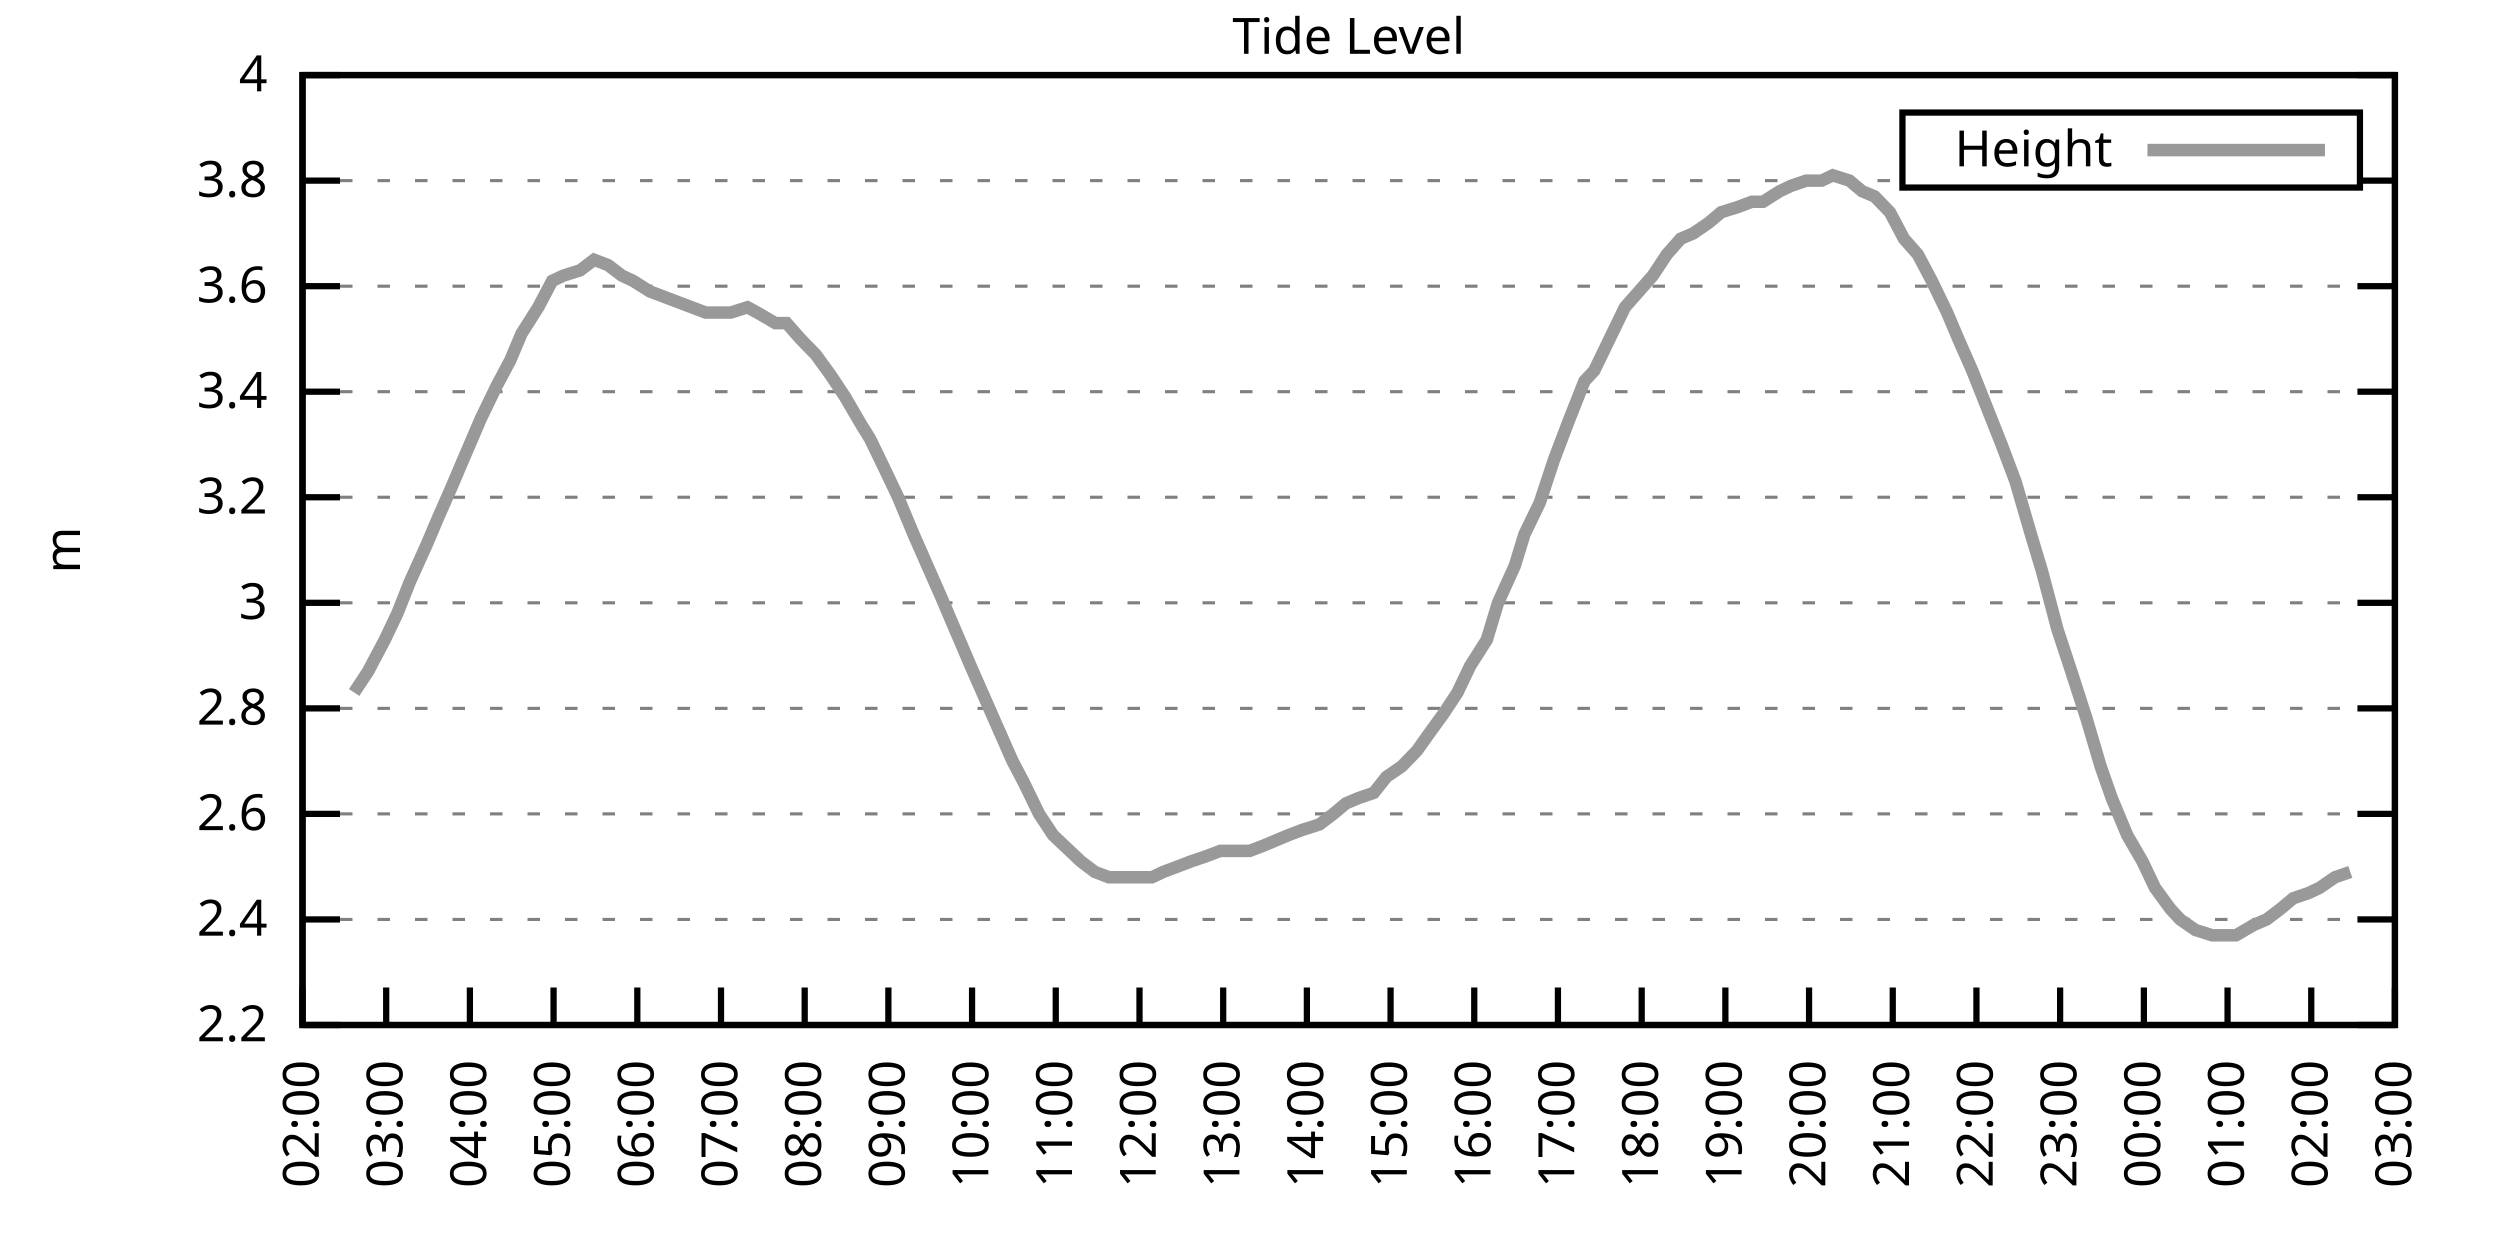
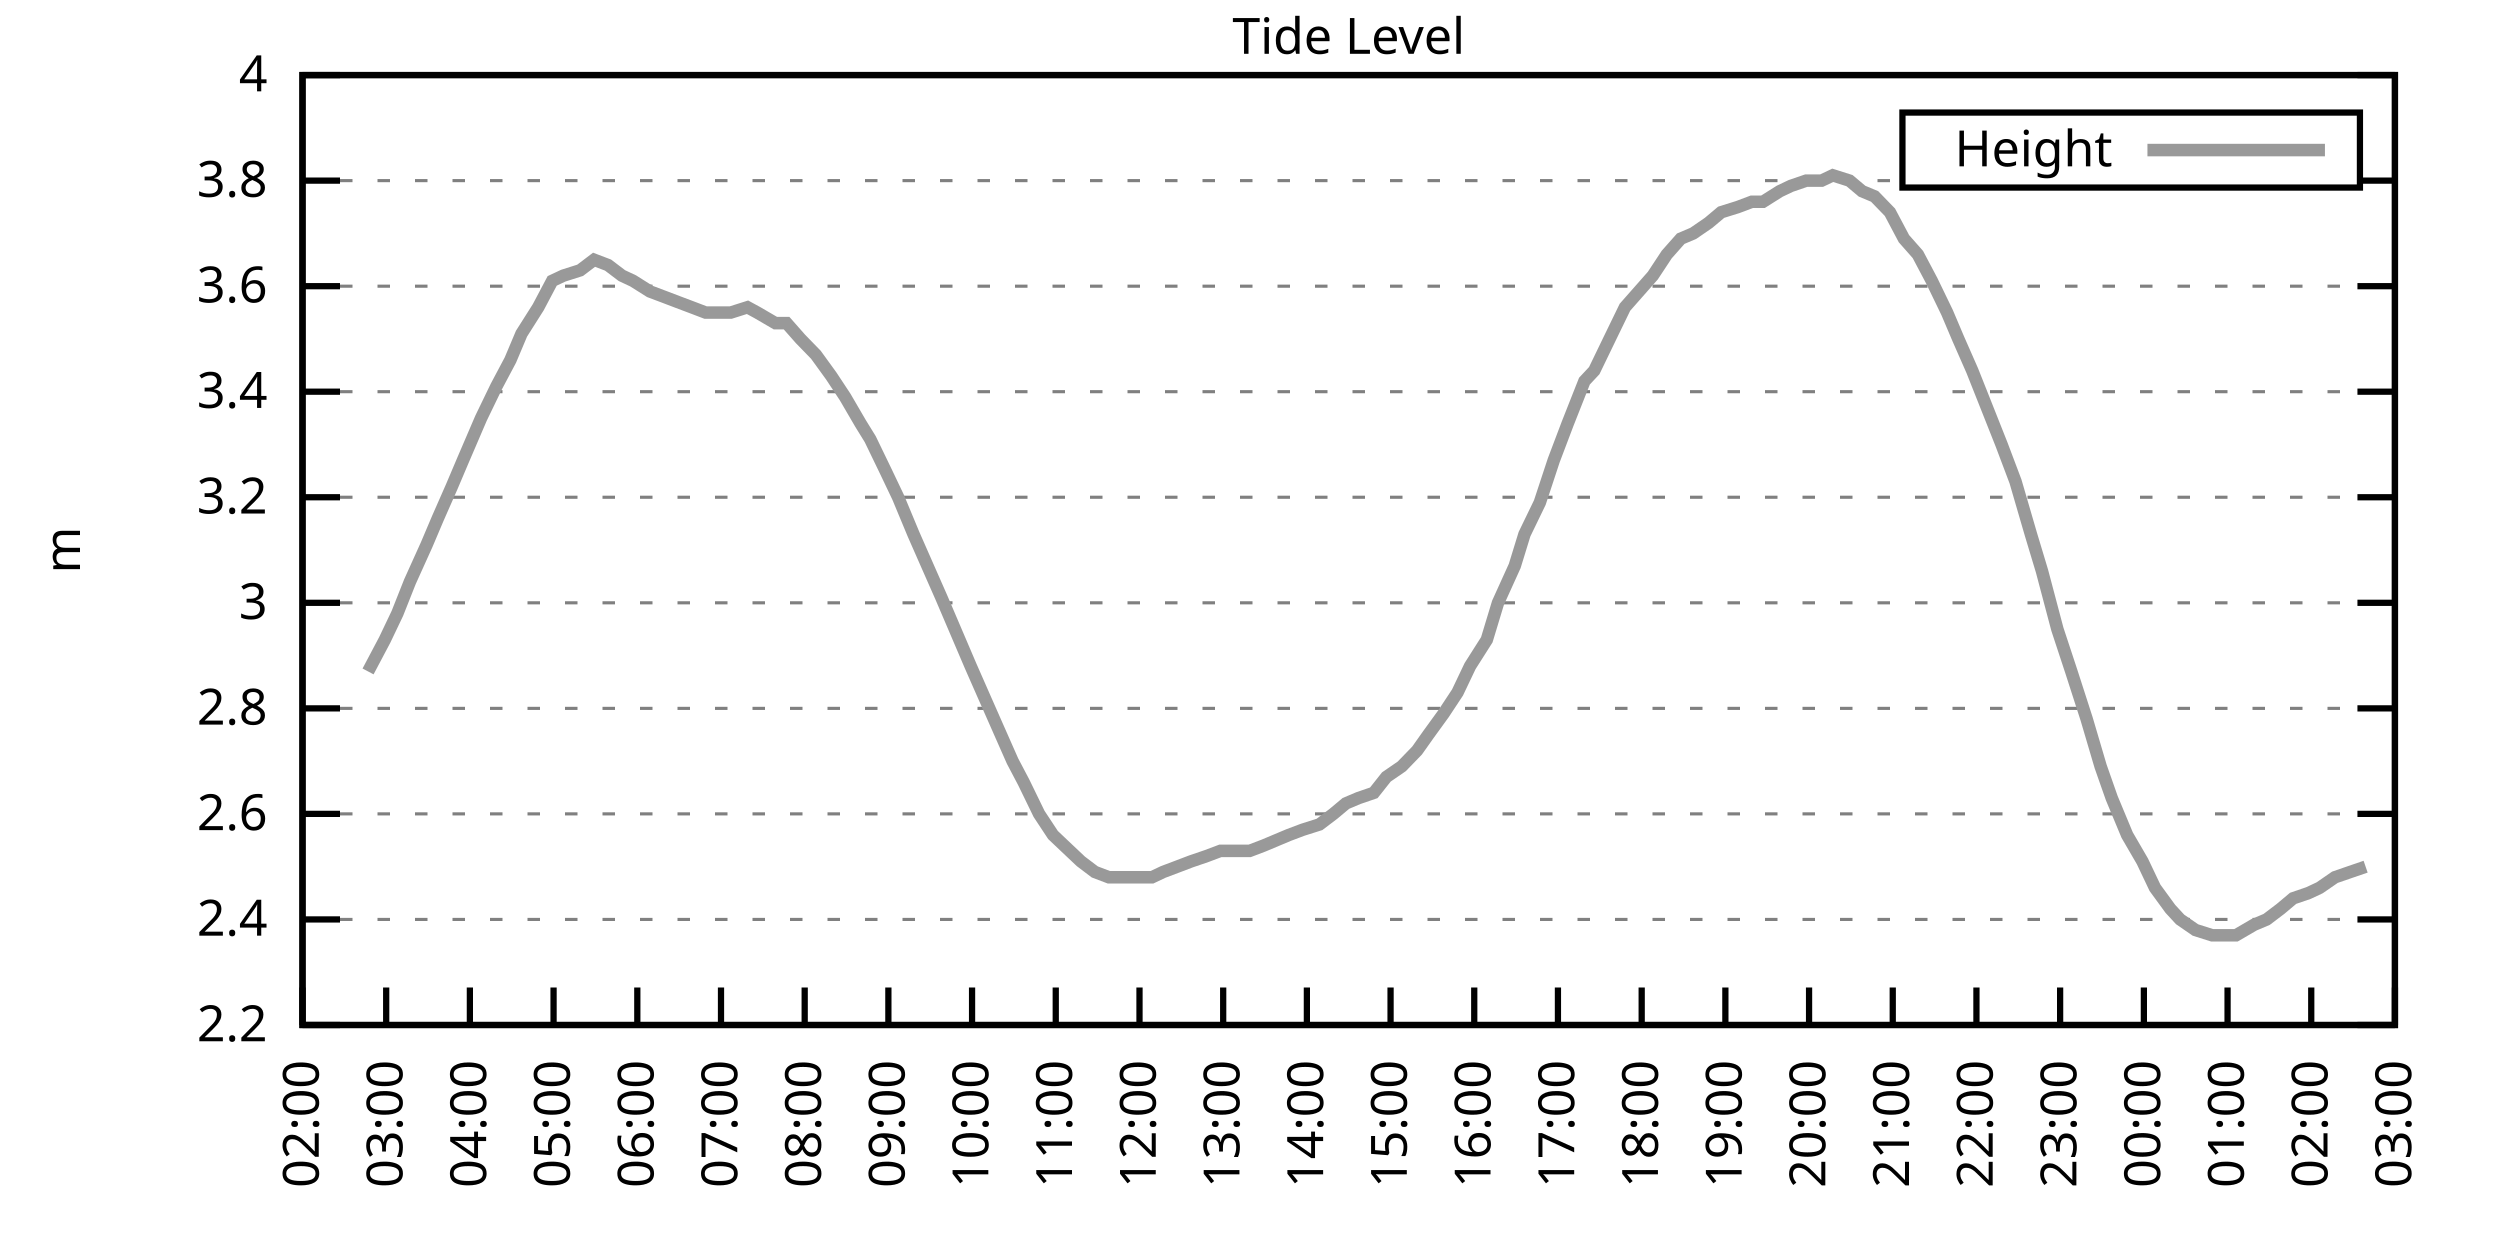
<svg xmlns="http://www.w3.org/2000/svg" xmlns:xlink="http://www.w3.org/1999/xlink" width="400" height="200" viewBox="0 0 400 200">
  <g id="gnuplot_canvas">
    <rect x="0" y="0" width="400" height="200" fill="none" />
    <defs>
      <circle id="gpDot" r="0.5" stroke-width="0.5" stroke="currentColor" />
      <path id="gpPt0" stroke-width="0.333" stroke="currentColor" d="M-1,0 h2 M0,-1 v2" />
      <path id="gpPt1" stroke-width="0.333" stroke="currentColor" d="M-1,-1 L1,1 M1,-1 L-1,1" />
      <path id="gpPt2" stroke-width="0.333" stroke="currentColor" d="M-1,0 L1,0 M0,-1 L0,1 M-1,-1 L1,1 M-1,1 L1,-1" />
      <rect id="gpPt3" stroke-width="0.333" stroke="currentColor" x="-1" y="-1" width="2" height="2" />
      <rect id="gpPt4" stroke-width="0.333" stroke="currentColor" fill="currentColor" x="-1" y="-1" width="2" height="2" />
      <circle id="gpPt5" stroke-width="0.333" stroke="currentColor" cx="0" cy="0" r="1" />
      <use xlink:href="#gpPt5" id="gpPt6" fill="currentColor" stroke="none" />
      <path id="gpPt7" stroke-width="0.333" stroke="currentColor" d="M0,-1.33 L-1.33,0.67 L1.33,0.67 z" />
      <use xlink:href="#gpPt7" id="gpPt8" fill="currentColor" stroke="none" />
      <use xlink:href="#gpPt7" id="gpPt9" stroke="currentColor" transform="rotate(180)" />
      <use xlink:href="#gpPt9" id="gpPt10" fill="currentColor" stroke="none" />
      <use xlink:href="#gpPt3" id="gpPt11" stroke="currentColor" transform="rotate(45)" />
      <use xlink:href="#gpPt11" id="gpPt12" fill="currentColor" stroke="none" />
      <path id="gpPt13" stroke-width="0.333" stroke="currentColor" d="M0,1.330 L1.265,0.411 L0.782,-1.067 L-0.782,-1.076 L-1.265,0.411 z" />
      <use xlink:href="#gpPt13" id="gpPt14" fill="currentColor" stroke="none" />
      <filter id="textbox" filterUnits="objectBoundingBox" x="0" y="0" height="1" width="1">
        <feFlood flood-color="white" flood-opacity="1" result="bgnd" />
        <feComposite in="SourceGraphic" in2="bgnd" operator="atop" />
      </filter>
      <filter id="greybox" filterUnits="objectBoundingBox" x="0" y="0" height="1" width="1">
        <feFlood flood-color="lightgrey" flood-opacity="1" result="grey" />
        <feComposite in="SourceGraphic" in2="grey" operator="atop" />
      </filter>
    </defs>
    <g fill="none" color="white" stroke="currentColor" stroke-width="1.00" stroke-linecap="butt" stroke-linejoin="miter">
</g>
    <g fill="none" color="black" stroke="currentColor" stroke-width="1.00" stroke-linecap="butt" stroke-linejoin="miter">
      <g stroke="none" shape-rendering="crispEdges">
        <polygon fill="rgb(255, 255, 255)" points="48.40,164.00 383.18,164.00 383.18,12.02 48.40,12.02 " />
      </g>
    </g>
    <g fill="none" color="black" stroke="currentColor" stroke-width="1.00" stroke-linecap="butt" stroke-linejoin="miter">
</g>
    <g fill="none" color="black" stroke="black" stroke-width="0.50" stroke-linecap="butt" stroke-linejoin="miter">
</g>
    <g fill="none" color="gray" stroke="currentColor" stroke-width="0.50" stroke-linecap="butt" stroke-linejoin="miter">
      <path stroke="gray" stroke-dasharray="2,4" class="gridline" d="M48.40,164.00 L383.19,164.00  " />
    </g>
    <g fill="none" color="gray" stroke="gray" stroke-width="1.00" stroke-linecap="butt" stroke-linejoin="miter">
</g>
    <g fill="none" color="black" stroke="currentColor" stroke-width="1.00" stroke-linecap="butt" stroke-linejoin="miter">
      <path stroke="black" d="M48.40,164.00 L54.40,164.00 M383.19,164.00 L377.19,164.00  " />
      <g transform="translate(42.80,166.60)" stroke="none" fill="black" font-family="Sans" font-size="8.00" text-anchor="end">
        <text>
          <tspan font-family="Sans"> 2.2</tspan>
        </text>
      </g>
    </g>
    <g fill="none" color="black" stroke="currentColor" stroke-width="1.00" stroke-linecap="butt" stroke-linejoin="miter">
</g>
    <g fill="none" color="black" stroke="black" stroke-width="0.50" stroke-linecap="butt" stroke-linejoin="miter">
</g>
    <g fill="none" color="gray" stroke="currentColor" stroke-width="0.50" stroke-linecap="butt" stroke-linejoin="miter">
      <path stroke="gray" stroke-dasharray="2,4" class="gridline" d="M48.40,147.11 L383.19,147.11  " />
    </g>
    <g fill="none" color="gray" stroke="gray" stroke-width="1.00" stroke-linecap="butt" stroke-linejoin="miter">
</g>
    <g fill="none" color="black" stroke="currentColor" stroke-width="1.00" stroke-linecap="butt" stroke-linejoin="miter">
      <path stroke="black" d="M48.40,147.11 L54.40,147.11 M383.19,147.11 L377.19,147.11  " />
      <g transform="translate(42.80,149.71)" stroke="none" fill="black" font-family="Sans" font-size="8.00" text-anchor="end">
        <text>
          <tspan font-family="Sans"> 2.4</tspan>
        </text>
      </g>
    </g>
    <g fill="none" color="black" stroke="currentColor" stroke-width="1.00" stroke-linecap="butt" stroke-linejoin="miter">
</g>
    <g fill="none" color="black" stroke="black" stroke-width="0.50" stroke-linecap="butt" stroke-linejoin="miter">
</g>
    <g fill="none" color="gray" stroke="currentColor" stroke-width="0.50" stroke-linecap="butt" stroke-linejoin="miter">
      <path stroke="gray" stroke-dasharray="2,4" class="gridline" d="M48.40,130.22 L383.19,130.22  " />
    </g>
    <g fill="none" color="gray" stroke="gray" stroke-width="1.00" stroke-linecap="butt" stroke-linejoin="miter">
</g>
    <g fill="none" color="black" stroke="currentColor" stroke-width="1.00" stroke-linecap="butt" stroke-linejoin="miter">
      <path stroke="black" d="M48.40,130.22 L54.40,130.22 M383.19,130.22 L377.19,130.22  " />
      <g transform="translate(42.80,132.82)" stroke="none" fill="black" font-family="Sans" font-size="8.00" text-anchor="end">
        <text>
          <tspan font-family="Sans"> 2.6</tspan>
        </text>
      </g>
    </g>
    <g fill="none" color="black" stroke="currentColor" stroke-width="1.00" stroke-linecap="butt" stroke-linejoin="miter">
</g>
    <g fill="none" color="black" stroke="black" stroke-width="0.50" stroke-linecap="butt" stroke-linejoin="miter">
</g>
    <g fill="none" color="gray" stroke="currentColor" stroke-width="0.50" stroke-linecap="butt" stroke-linejoin="miter">
      <path stroke="gray" stroke-dasharray="2,4" class="gridline" d="M48.40,113.34 L383.19,113.34  " />
    </g>
    <g fill="none" color="gray" stroke="gray" stroke-width="1.00" stroke-linecap="butt" stroke-linejoin="miter">
</g>
    <g fill="none" color="black" stroke="currentColor" stroke-width="1.00" stroke-linecap="butt" stroke-linejoin="miter">
      <path stroke="black" d="M48.40,113.34 L54.40,113.34 M383.19,113.34 L377.19,113.34  " />
      <g transform="translate(42.80,115.94)" stroke="none" fill="black" font-family="Sans" font-size="8.00" text-anchor="end">
        <text>
          <tspan font-family="Sans"> 2.8</tspan>
        </text>
      </g>
    </g>
    <g fill="none" color="black" stroke="currentColor" stroke-width="1.00" stroke-linecap="butt" stroke-linejoin="miter">
</g>
    <g fill="none" color="black" stroke="black" stroke-width="0.50" stroke-linecap="butt" stroke-linejoin="miter">
</g>
    <g fill="none" color="gray" stroke="currentColor" stroke-width="0.50" stroke-linecap="butt" stroke-linejoin="miter">
      <path stroke="gray" stroke-dasharray="2,4" class="gridline" d="M48.40,96.45 L383.19,96.45  " />
    </g>
    <g fill="none" color="gray" stroke="gray" stroke-width="1.00" stroke-linecap="butt" stroke-linejoin="miter">
</g>
    <g fill="none" color="black" stroke="currentColor" stroke-width="1.00" stroke-linecap="butt" stroke-linejoin="miter">
      <path stroke="black" d="M48.40,96.45 L54.40,96.45 M383.19,96.45 L377.19,96.45  " />
      <g transform="translate(42.80,99.05)" stroke="none" fill="black" font-family="Sans" font-size="8.00" text-anchor="end">
        <text>
          <tspan font-family="Sans"> 3</tspan>
        </text>
      </g>
    </g>
    <g fill="none" color="black" stroke="currentColor" stroke-width="1.00" stroke-linecap="butt" stroke-linejoin="miter">
</g>
    <g fill="none" color="black" stroke="black" stroke-width="0.50" stroke-linecap="butt" stroke-linejoin="miter">
</g>
    <g fill="none" color="gray" stroke="currentColor" stroke-width="0.50" stroke-linecap="butt" stroke-linejoin="miter">
      <path stroke="gray" stroke-dasharray="2,4" class="gridline" d="M48.40,79.56 L383.19,79.56  " />
    </g>
    <g fill="none" color="gray" stroke="gray" stroke-width="1.00" stroke-linecap="butt" stroke-linejoin="miter">
</g>
    <g fill="none" color="black" stroke="currentColor" stroke-width="1.00" stroke-linecap="butt" stroke-linejoin="miter">
      <path stroke="black" d="M48.40,79.56 L54.40,79.56 M383.19,79.56 L377.19,79.56  " />
      <g transform="translate(42.80,82.16)" stroke="none" fill="black" font-family="Sans" font-size="8.00" text-anchor="end">
        <text>
          <tspan font-family="Sans"> 3.2</tspan>
        </text>
      </g>
    </g>
    <g fill="none" color="black" stroke="currentColor" stroke-width="1.00" stroke-linecap="butt" stroke-linejoin="miter">
</g>
    <g fill="none" color="black" stroke="black" stroke-width="0.50" stroke-linecap="butt" stroke-linejoin="miter">
</g>
    <g fill="none" color="gray" stroke="currentColor" stroke-width="0.50" stroke-linecap="butt" stroke-linejoin="miter">
      <path stroke="gray" stroke-dasharray="2,4" class="gridline" d="M48.40,62.67 L383.19,62.67  " />
    </g>
    <g fill="none" color="gray" stroke="gray" stroke-width="1.00" stroke-linecap="butt" stroke-linejoin="miter">
</g>
    <g fill="none" color="black" stroke="currentColor" stroke-width="1.00" stroke-linecap="butt" stroke-linejoin="miter">
      <path stroke="black" d="M48.40,62.67 L54.40,62.67 M383.19,62.67 L377.19,62.67  " />
      <g transform="translate(42.80,65.27)" stroke="none" fill="black" font-family="Sans" font-size="8.00" text-anchor="end">
        <text>
          <tspan font-family="Sans"> 3.4</tspan>
        </text>
      </g>
    </g>
    <g fill="none" color="black" stroke="currentColor" stroke-width="1.00" stroke-linecap="butt" stroke-linejoin="miter">
</g>
    <g fill="none" color="black" stroke="black" stroke-width="0.50" stroke-linecap="butt" stroke-linejoin="miter">
</g>
    <g fill="none" color="gray" stroke="currentColor" stroke-width="0.50" stroke-linecap="butt" stroke-linejoin="miter">
      <path stroke="gray" stroke-dasharray="2,4" class="gridline" d="M48.40,45.79 L383.19,45.79  " />
    </g>
    <g fill="none" color="gray" stroke="gray" stroke-width="1.00" stroke-linecap="butt" stroke-linejoin="miter">
</g>
    <g fill="none" color="black" stroke="currentColor" stroke-width="1.00" stroke-linecap="butt" stroke-linejoin="miter">
      <path stroke="black" d="M48.40,45.79 L54.40,45.79 M383.19,45.79 L377.19,45.79  " />
      <g transform="translate(42.80,48.39)" stroke="none" fill="black" font-family="Sans" font-size="8.00" text-anchor="end">
        <text>
          <tspan font-family="Sans"> 3.6</tspan>
        </text>
      </g>
    </g>
    <g fill="none" color="black" stroke="currentColor" stroke-width="1.00" stroke-linecap="butt" stroke-linejoin="miter">
</g>
    <g fill="none" color="black" stroke="black" stroke-width="0.50" stroke-linecap="butt" stroke-linejoin="miter">
</g>
    <g fill="none" color="gray" stroke="currentColor" stroke-width="0.50" stroke-linecap="butt" stroke-linejoin="miter">
      <path stroke="gray" stroke-dasharray="2,4" class="gridline" d="M48.40,28.90 L304.39,28.90 M377.59,28.90 L383.19,28.90  " />
    </g>
    <g fill="none" color="gray" stroke="gray" stroke-width="1.00" stroke-linecap="butt" stroke-linejoin="miter">
</g>
    <g fill="none" color="black" stroke="currentColor" stroke-width="1.00" stroke-linecap="butt" stroke-linejoin="miter">
      <path stroke="black" d="M48.40,28.90 L54.40,28.90 M383.19,28.90 L377.19,28.90  " />
      <g transform="translate(42.80,31.50)" stroke="none" fill="black" font-family="Sans" font-size="8.00" text-anchor="end">
        <text>
          <tspan font-family="Sans"> 3.8</tspan>
        </text>
      </g>
    </g>
    <g fill="none" color="black" stroke="currentColor" stroke-width="1.00" stroke-linecap="butt" stroke-linejoin="miter">
</g>
    <g fill="none" color="black" stroke="black" stroke-width="0.50" stroke-linecap="butt" stroke-linejoin="miter">
</g>
    <g fill="none" color="gray" stroke="currentColor" stroke-width="0.50" stroke-linecap="butt" stroke-linejoin="miter">
      <path stroke="gray" stroke-dasharray="2,4" class="gridline" d="M48.40,12.01 L383.19,12.01  " />
    </g>
    <g fill="none" color="gray" stroke="gray" stroke-width="1.00" stroke-linecap="butt" stroke-linejoin="miter">
</g>
    <g fill="none" color="black" stroke="currentColor" stroke-width="1.00" stroke-linecap="butt" stroke-linejoin="miter">
      <path stroke="black" d="M48.40,12.01 L54.40,12.01 M383.19,12.01 L377.19,12.01  " />
      <g transform="translate(42.80,14.61)" stroke="none" fill="black" font-family="Sans" font-size="8.00" text-anchor="end">
        <text>
          <tspan font-family="Sans"> 4</tspan>
        </text>
      </g>
    </g>
    <g fill="none" color="black" stroke="currentColor" stroke-width="1.00" stroke-linecap="butt" stroke-linejoin="miter">
      <path stroke="black" d="M48.40,164.00 L48.40,158.00  " />
      <g transform="translate(51.00,169.60) rotate(270.00)" stroke="none" fill="black" font-family="Sans" font-size="8.00" text-anchor="end">
        <text>
          <tspan font-family="Sans">02:00</tspan>
        </text>
      </g>
    </g>
    <g fill="none" color="black" stroke="currentColor" stroke-width="1.00" stroke-linecap="butt" stroke-linejoin="miter">
      <path stroke="black" d="M61.79,164.00 L61.79,158.00  " />
      <g transform="translate(64.39,169.60) rotate(270.00)" stroke="none" fill="black" font-family="Sans" font-size="8.00" text-anchor="end">
        <text>
          <tspan font-family="Sans">03:00</tspan>
        </text>
      </g>
    </g>
    <g fill="none" color="black" stroke="currentColor" stroke-width="1.00" stroke-linecap="butt" stroke-linejoin="miter">
      <path stroke="black" d="M75.18,164.00 L75.18,158.00  " />
      <g transform="translate(77.78,169.60) rotate(270.00)" stroke="none" fill="black" font-family="Sans" font-size="8.00" text-anchor="end">
        <text>
          <tspan font-family="Sans">04:00</tspan>
        </text>
      </g>
    </g>
    <g fill="none" color="black" stroke="currentColor" stroke-width="1.00" stroke-linecap="butt" stroke-linejoin="miter">
      <path stroke="black" d="M88.57,164.00 L88.57,158.00  " />
      <g transform="translate(91.17,169.60) rotate(270.00)" stroke="none" fill="black" font-family="Sans" font-size="8.00" text-anchor="end">
        <text>
          <tspan font-family="Sans">05:00</tspan>
        </text>
      </g>
    </g>
    <g fill="none" color="black" stroke="currentColor" stroke-width="1.00" stroke-linecap="butt" stroke-linejoin="miter">
      <path stroke="black" d="M101.97,164.00 L101.97,158.00  " />
      <g transform="translate(104.57,169.60) rotate(270.00)" stroke="none" fill="black" font-family="Sans" font-size="8.00" text-anchor="end">
        <text>
          <tspan font-family="Sans">06:00</tspan>
        </text>
      </g>
    </g>
    <g fill="none" color="black" stroke="currentColor" stroke-width="1.00" stroke-linecap="butt" stroke-linejoin="miter">
      <path stroke="black" d="M115.36,164.00 L115.36,158.00  " />
      <g transform="translate(117.96,169.60) rotate(270.00)" stroke="none" fill="black" font-family="Sans" font-size="8.00" text-anchor="end">
        <text>
          <tspan font-family="Sans">07:00</tspan>
        </text>
      </g>
    </g>
    <g fill="none" color="black" stroke="currentColor" stroke-width="1.00" stroke-linecap="butt" stroke-linejoin="miter">
      <path stroke="black" d="M128.75,164.00 L128.75,158.00  " />
      <g transform="translate(131.35,169.60) rotate(270.00)" stroke="none" fill="black" font-family="Sans" font-size="8.00" text-anchor="end">
        <text>
          <tspan font-family="Sans">08:00</tspan>
        </text>
      </g>
    </g>
    <g fill="none" color="black" stroke="currentColor" stroke-width="1.00" stroke-linecap="butt" stroke-linejoin="miter">
      <path stroke="black" d="M142.14,164.00 L142.14,158.00  " />
      <g transform="translate(144.74,169.60) rotate(270.00)" stroke="none" fill="black" font-family="Sans" font-size="8.00" text-anchor="end">
        <text>
          <tspan font-family="Sans">09:00</tspan>
        </text>
      </g>
    </g>
    <g fill="none" color="black" stroke="currentColor" stroke-width="1.00" stroke-linecap="butt" stroke-linejoin="miter">
      <path stroke="black" d="M155.53,164.00 L155.53,158.00  " />
      <g transform="translate(158.13,169.60) rotate(270.00)" stroke="none" fill="black" font-family="Sans" font-size="8.00" text-anchor="end">
        <text>
          <tspan font-family="Sans">10:00</tspan>
        </text>
      </g>
    </g>
    <g fill="none" color="black" stroke="currentColor" stroke-width="1.00" stroke-linecap="butt" stroke-linejoin="miter">
      <path stroke="black" d="M168.92,164.00 L168.92,158.00  " />
      <g transform="translate(171.52,169.60) rotate(270.00)" stroke="none" fill="black" font-family="Sans" font-size="8.00" text-anchor="end">
        <text>
          <tspan font-family="Sans">11:00</tspan>
        </text>
      </g>
    </g>
    <g fill="none" color="black" stroke="currentColor" stroke-width="1.00" stroke-linecap="butt" stroke-linejoin="miter">
      <path stroke="black" d="M182.32,164.00 L182.32,158.00  " />
      <g transform="translate(184.92,169.60) rotate(270.00)" stroke="none" fill="black" font-family="Sans" font-size="8.00" text-anchor="end">
        <text>
          <tspan font-family="Sans">12:00</tspan>
        </text>
      </g>
    </g>
    <g fill="none" color="black" stroke="currentColor" stroke-width="1.00" stroke-linecap="butt" stroke-linejoin="miter">
      <path stroke="black" d="M195.71,164.00 L195.71,158.00  " />
      <g transform="translate(198.31,169.60) rotate(270.00)" stroke="none" fill="black" font-family="Sans" font-size="8.00" text-anchor="end">
        <text>
          <tspan font-family="Sans">13:00</tspan>
        </text>
      </g>
    </g>
    <g fill="none" color="black" stroke="currentColor" stroke-width="1.00" stroke-linecap="butt" stroke-linejoin="miter">
      <path stroke="black" d="M209.10,164.00 L209.10,158.00  " />
      <g transform="translate(211.70,169.60) rotate(270.00)" stroke="none" fill="black" font-family="Sans" font-size="8.00" text-anchor="end">
        <text>
          <tspan font-family="Sans">14:00</tspan>
        </text>
      </g>
    </g>
    <g fill="none" color="black" stroke="currentColor" stroke-width="1.00" stroke-linecap="butt" stroke-linejoin="miter">
      <path stroke="black" d="M222.49,164.00 L222.49,158.00  " />
      <g transform="translate(225.09,169.60) rotate(270.00)" stroke="none" fill="black" font-family="Sans" font-size="8.00" text-anchor="end">
        <text>
          <tspan font-family="Sans">15:00</tspan>
        </text>
      </g>
    </g>
    <g fill="none" color="black" stroke="currentColor" stroke-width="1.00" stroke-linecap="butt" stroke-linejoin="miter">
      <path stroke="black" d="M235.88,164.00 L235.88,158.00  " />
      <g transform="translate(238.48,169.60) rotate(270.00)" stroke="none" fill="black" font-family="Sans" font-size="8.00" text-anchor="end">
        <text>
          <tspan font-family="Sans">16:00</tspan>
        </text>
      </g>
    </g>
    <g fill="none" color="black" stroke="currentColor" stroke-width="1.00" stroke-linecap="butt" stroke-linejoin="miter">
      <path stroke="black" d="M249.27,164.00 L249.27,158.00  " />
      <g transform="translate(251.87,169.60) rotate(270.00)" stroke="none" fill="black" font-family="Sans" font-size="8.00" text-anchor="end">
        <text>
          <tspan font-family="Sans">17:00</tspan>
        </text>
      </g>
    </g>
    <g fill="none" color="black" stroke="currentColor" stroke-width="1.00" stroke-linecap="butt" stroke-linejoin="miter">
      <path stroke="black" d="M262.67,164.00 L262.67,158.00  " />
      <g transform="translate(265.27,169.60) rotate(270.00)" stroke="none" fill="black" font-family="Sans" font-size="8.00" text-anchor="end">
        <text>
          <tspan font-family="Sans">18:00</tspan>
        </text>
      </g>
    </g>
    <g fill="none" color="black" stroke="currentColor" stroke-width="1.00" stroke-linecap="butt" stroke-linejoin="miter">
      <path stroke="black" d="M276.06,164.00 L276.06,158.00  " />
      <g transform="translate(278.66,169.60) rotate(270.00)" stroke="none" fill="black" font-family="Sans" font-size="8.00" text-anchor="end">
        <text>
          <tspan font-family="Sans">19:00</tspan>
        </text>
      </g>
    </g>
    <g fill="none" color="black" stroke="currentColor" stroke-width="1.00" stroke-linecap="butt" stroke-linejoin="miter">
      <path stroke="black" d="M289.45,164.00 L289.45,158.00  " />
      <g transform="translate(292.05,169.60) rotate(270.00)" stroke="none" fill="black" font-family="Sans" font-size="8.00" text-anchor="end">
        <text>
          <tspan font-family="Sans">20:00</tspan>
        </text>
      </g>
    </g>
    <g fill="none" color="black" stroke="currentColor" stroke-width="1.00" stroke-linecap="butt" stroke-linejoin="miter">
      <path stroke="black" d="M302.84,164.00 L302.84,158.00  " />
      <g transform="translate(305.44,169.60) rotate(270.00)" stroke="none" fill="black" font-family="Sans" font-size="8.00" text-anchor="end">
        <text>
          <tspan font-family="Sans">21:00</tspan>
        </text>
      </g>
    </g>
    <g fill="none" color="black" stroke="currentColor" stroke-width="1.00" stroke-linecap="butt" stroke-linejoin="miter">
      <path stroke="black" d="M316.23,164.00 L316.23,158.00  " />
      <g transform="translate(318.83,169.60) rotate(270.00)" stroke="none" fill="black" font-family="Sans" font-size="8.00" text-anchor="end">
        <text>
          <tspan font-family="Sans">22:00</tspan>
        </text>
      </g>
    </g>
    <g fill="none" color="black" stroke="currentColor" stroke-width="1.00" stroke-linecap="butt" stroke-linejoin="miter">
      <path stroke="black" d="M329.62,164.00 L329.62,158.00  " />
      <g transform="translate(332.22,169.60) rotate(270.00)" stroke="none" fill="black" font-family="Sans" font-size="8.00" text-anchor="end">
        <text>
          <tspan font-family="Sans">23:00</tspan>
        </text>
      </g>
    </g>
    <g fill="none" color="black" stroke="currentColor" stroke-width="1.00" stroke-linecap="butt" stroke-linejoin="miter">
      <path stroke="black" d="M343.02,164.00 L343.02,158.00  " />
      <g transform="translate(345.62,169.60) rotate(270.00)" stroke="none" fill="black" font-family="Sans" font-size="8.00" text-anchor="end">
        <text>
          <tspan font-family="Sans">00:00</tspan>
        </text>
      </g>
    </g>
    <g fill="none" color="black" stroke="currentColor" stroke-width="1.00" stroke-linecap="butt" stroke-linejoin="miter">
      <path stroke="black" d="M356.41,164.00 L356.41,158.00  " />
      <g transform="translate(359.01,169.60) rotate(270.00)" stroke="none" fill="black" font-family="Sans" font-size="8.00" text-anchor="end">
        <text>
          <tspan font-family="Sans">01:00</tspan>
        </text>
      </g>
    </g>
    <g fill="none" color="black" stroke="currentColor" stroke-width="1.00" stroke-linecap="butt" stroke-linejoin="miter">
      <path stroke="black" d="M369.80,164.00 L369.80,158.00  " />
      <g transform="translate(372.40,169.60) rotate(270.00)" stroke="none" fill="black" font-family="Sans" font-size="8.00" text-anchor="end">
        <text>
          <tspan font-family="Sans">02:00</tspan>
        </text>
      </g>
    </g>
    <g fill="none" color="black" stroke="currentColor" stroke-width="1.00" stroke-linecap="butt" stroke-linejoin="miter">
      <path stroke="black" d="M383.19,164.00 L383.19,158.00  " />
      <g transform="translate(385.79,169.60) rotate(270.00)" stroke="none" fill="black" font-family="Sans" font-size="8.00" text-anchor="end">
        <text>
          <tspan font-family="Sans">03:00</tspan>
        </text>
      </g>
    </g>
    <g fill="none" color="black" stroke="currentColor" stroke-width="1.00" stroke-linecap="butt" stroke-linejoin="miter">
</g>
    <g fill="none" color="black" stroke="currentColor" stroke-width="1.00" stroke-linecap="butt" stroke-linejoin="miter">
      <path stroke="black" d="M48.40,12.01 L48.40,164.00 L383.19,164.00 L383.19,12.01 L48.40,12.01 Z  " />
    </g>
    <g fill="none" color="black" stroke="currentColor" stroke-width="1.00" stroke-linecap="butt" stroke-linejoin="miter">
</g>
    <g fill="none" color="black" stroke="currentColor" stroke-width="1.00" stroke-linecap="butt" stroke-linejoin="miter">
      <path stroke="black" d="M304.39,30.01 L304.39,18.01 L377.59,18.01 L377.59,30.01 L304.39,30.01 Z  " />
    </g>
    <g id="Tide_level_plot_1">
      <g fill="none" color="white" stroke="black" stroke-width="2.00" stroke-linecap="butt" stroke-linejoin="miter">
</g>
      <g fill="none" color="black" stroke="currentColor" stroke-width="2.00" stroke-linecap="butt" stroke-linejoin="miter">
        <g transform="translate(337.99,26.61)" stroke="none" fill="black" font-family="Sans" font-size="8.00" text-anchor="end">
          <text>
            <tspan font-family="Sans">Height</tspan>
          </text>
        </g>
      </g>
      <g fill="none" color="black" stroke="currentColor" stroke-width="2.00" stroke-linecap="butt" stroke-linejoin="miter">
-         <path stroke="rgb(153, 153, 153)" d="M343.59,24.01 L371.99,24.01 M56.66,110.80 L58.89,107.43 L61.57,102.36 L63.58,98.14 L65.59,93.07 L68.26,87.16   L70.05,82.94 L72.28,77.87 L74.07,73.65 L76.97,66.90 L79.42,61.83 L81.66,57.61 L83.44,53.39 L86.12,49.16   L88.35,44.94 L90.14,44.10 L92.82,43.25 L95.05,41.56 L97.28,42.41 L99.51,44.10 L101.30,44.94 L103.98,46.63   L106.21,47.47 L108.44,48.32 L110.67,49.16 L112.90,50.01 L114.91,50.01 L116.92,50.01 L119.60,49.16 L121.16,50.01   L124.06,51.70 L125.85,51.70 L128.08,54.23 L130.54,56.76 L132.99,60.14 L135.22,63.52 L137.68,67.74 L139.24,70.27   L141.69,75.34 L143.70,79.56 L146.16,85.47 L148.39,90.54 L150.62,95.60 L155.31,106.58 L157.54,111.65 L159.77,116.71   L162.01,121.78 L163.79,125.16 L166.25,130.22 L168.48,133.60 L170.26,135.29 L172.94,137.82 L175.17,139.51 L177.41,140.36   L179.86,140.36 L182.09,140.36 L184.32,140.36 L186.11,139.51 L188.34,138.67 L190.57,137.82 L193.03,136.98 L195.26,136.14   L197.72,136.14 L199.95,136.14 L202.18,135.29 L206.20,133.60 L208.43,132.76 L211.11,131.91 L213.34,130.22 L215.35,128.54   L217.36,127.69 L219.81,126.85 L221.82,124.31 L224.28,122.62 L226.73,120.09 L228.52,117.56 L230.97,114.18 L233.20,110.80   L235.21,106.58 L237.89,102.36 L239.68,96.45 L242.36,90.54 L243.92,85.47 L246.37,80.41 L248.60,73.65 L250.84,67.74   L253.51,60.98 L255.08,59.30 L257.53,54.23 L259.99,49.16 L262.22,46.63 L264.45,44.10 L266.68,40.72 L268.92,38.19   L270.92,37.34 L273.38,35.65 L275.39,33.96 L278.07,33.12 L280.30,32.28 L282.08,32.28 L284.76,30.59 L286.55,29.74   L289.00,28.90 L291.46,28.90 L293.24,28.05 L295.92,28.90 L297.93,30.59 L299.94,31.43 L302.39,33.96 L304.63,38.19   L306.86,40.72 L309.09,44.94 L311.54,50.01 L313.33,54.23 L315.56,59.30 L318.24,66.05 L320.25,71.12 L322.48,77.03   L324.94,85.47 L326.72,91.38 L329.18,100.67 L331.41,107.43 L333.86,115.03 L336.10,122.62 L337.88,127.69 L340.34,133.60   L342.79,137.82 L344.80,142.05 L347.26,145.42 L348.82,147.11 L351.27,148.80 L353.95,149.65 L355.96,149.65 L357.75,149.65   L360.65,147.96 L362.66,147.11 L364.89,145.42 L366.90,143.73 L369.35,142.89 L371.14,142.05 L373.59,140.36 L376.05,139.51    " />
+         <path stroke="rgb(153, 153, 153)" d="M343.59,24.01 L371.99,24.01 M58.89,107.43 L61.57,102.36 L63.58,98.14 L65.59,93.07 L68.26,87.16 L70.05,82.94   L72.28,77.87 L74.07,73.65 L76.97,66.90 L79.42,61.83 L81.66,57.61 L83.44,53.39 L86.12,49.16 L88.35,44.94   L90.14,44.10 L92.82,43.25 L95.05,41.56 L97.28,42.41 L99.51,44.10 L101.30,44.94 L103.98,46.63 L106.21,47.47   L108.44,48.32 L110.67,49.16 L112.90,50.01 L114.91,50.01 L116.92,50.01 L119.60,49.16 L121.16,50.01 L124.06,51.70   L125.85,51.70 L128.08,54.23 L130.54,56.76 L132.99,60.14 L135.22,63.52 L137.68,67.74 L139.24,70.27 L141.69,75.34   L143.70,79.56 L146.16,85.47 L148.39,90.54 L150.62,95.60 L155.31,106.58 L157.54,111.65 L159.77,116.71 L162.01,121.78   L163.79,125.16 L166.25,130.22 L168.48,133.60 L170.26,135.29 L172.94,137.82 L175.17,139.51 L177.41,140.36 L179.86,140.36   L182.09,140.36 L184.32,140.36 L186.11,139.51 L188.34,138.67 L190.57,137.82 L193.03,136.98 L195.26,136.14 L197.72,136.14   L199.95,136.14 L202.18,135.29 L206.20,133.60 L208.43,132.76 L211.11,131.91 L213.34,130.22 L215.35,128.54 L217.36,127.69   L219.81,126.85 L221.82,124.31 L224.28,122.62 L226.73,120.09 L228.52,117.56 L230.97,114.18 L233.20,110.80 L235.21,106.58   L237.89,102.36 L239.68,96.45 L242.36,90.54 L243.92,85.47 L246.37,80.41 L248.60,73.65 L250.84,67.74 L253.51,60.98   L255.08,59.30 L257.53,54.23 L259.99,49.16 L262.22,46.63 L264.45,44.10 L266.68,40.72 L268.92,38.19 L270.92,37.34   L273.38,35.65 L275.39,33.96 L278.07,33.12 L280.30,32.28 L282.08,32.28 L284.76,30.59 L286.55,29.74 L289.00,28.90   L291.46,28.90 L293.24,28.05 L295.92,28.90 L297.93,30.59 L299.94,31.43 L302.39,33.96 L304.63,38.19 L306.86,40.72   L309.09,44.94 L311.54,50.01 L313.33,54.23 L315.56,59.30 L318.24,66.05 L320.25,71.12 L322.48,77.03 L324.94,85.47   L326.72,91.38 L329.18,100.67 L331.41,107.43 L333.86,115.03 L336.10,122.62 L337.88,127.69 L340.34,133.60 L342.79,137.82   L344.80,142.05 L347.26,145.42 L348.82,147.11 L351.27,148.80 L353.95,149.65 L355.96,149.65 L357.75,149.65 L360.65,147.96   L362.66,147.11 L364.89,145.42 L366.90,143.73 L369.35,142.89 L371.14,142.05 L373.59,140.36 L376.05,139.51 L378.50,138.67    " />
      </g>
    </g>
    <g fill="none" color="black" stroke="currentColor" stroke-width="2.00" stroke-linecap="butt" stroke-linejoin="miter">
</g>
    <g fill="none" color="black" stroke="black" stroke-width="1.00" stroke-linecap="butt" stroke-linejoin="miter">
</g>
    <g fill="none" color="black" stroke="currentColor" stroke-width="1.00" stroke-linecap="butt" stroke-linejoin="miter">
      <path stroke="black" d="M48.40,12.01 L48.40,164.00 L383.19,164.00 L383.19,12.01 L48.40,12.01 Z  " />
      <g transform="translate(12.80,88.01) rotate(270.00)" stroke="none" fill="black" font-family="Sans" font-size="8.00" text-anchor="middle">
        <text>
          <tspan font-family="Sans">m</tspan>
        </text>
      </g>
    </g>
    <g fill="none" color="black" stroke="currentColor" stroke-width="1.00" stroke-linecap="butt" stroke-linejoin="miter">
</g>
    <g fill="none" color="black" stroke="currentColor" stroke-width="1.00" stroke-linecap="butt" stroke-linejoin="miter">
      <g transform="translate(215.79,8.61)" stroke="none" fill="black" font-family="Sans" font-size="8.00" text-anchor="middle">
        <text>
          <tspan font-family="Sans">Tide Level</tspan>
        </text>
      </g>
    </g>
    <g fill="none" color="black" stroke="currentColor" stroke-width="1.00" stroke-linecap="butt" stroke-linejoin="miter">
</g>
  </g>
</svg>
